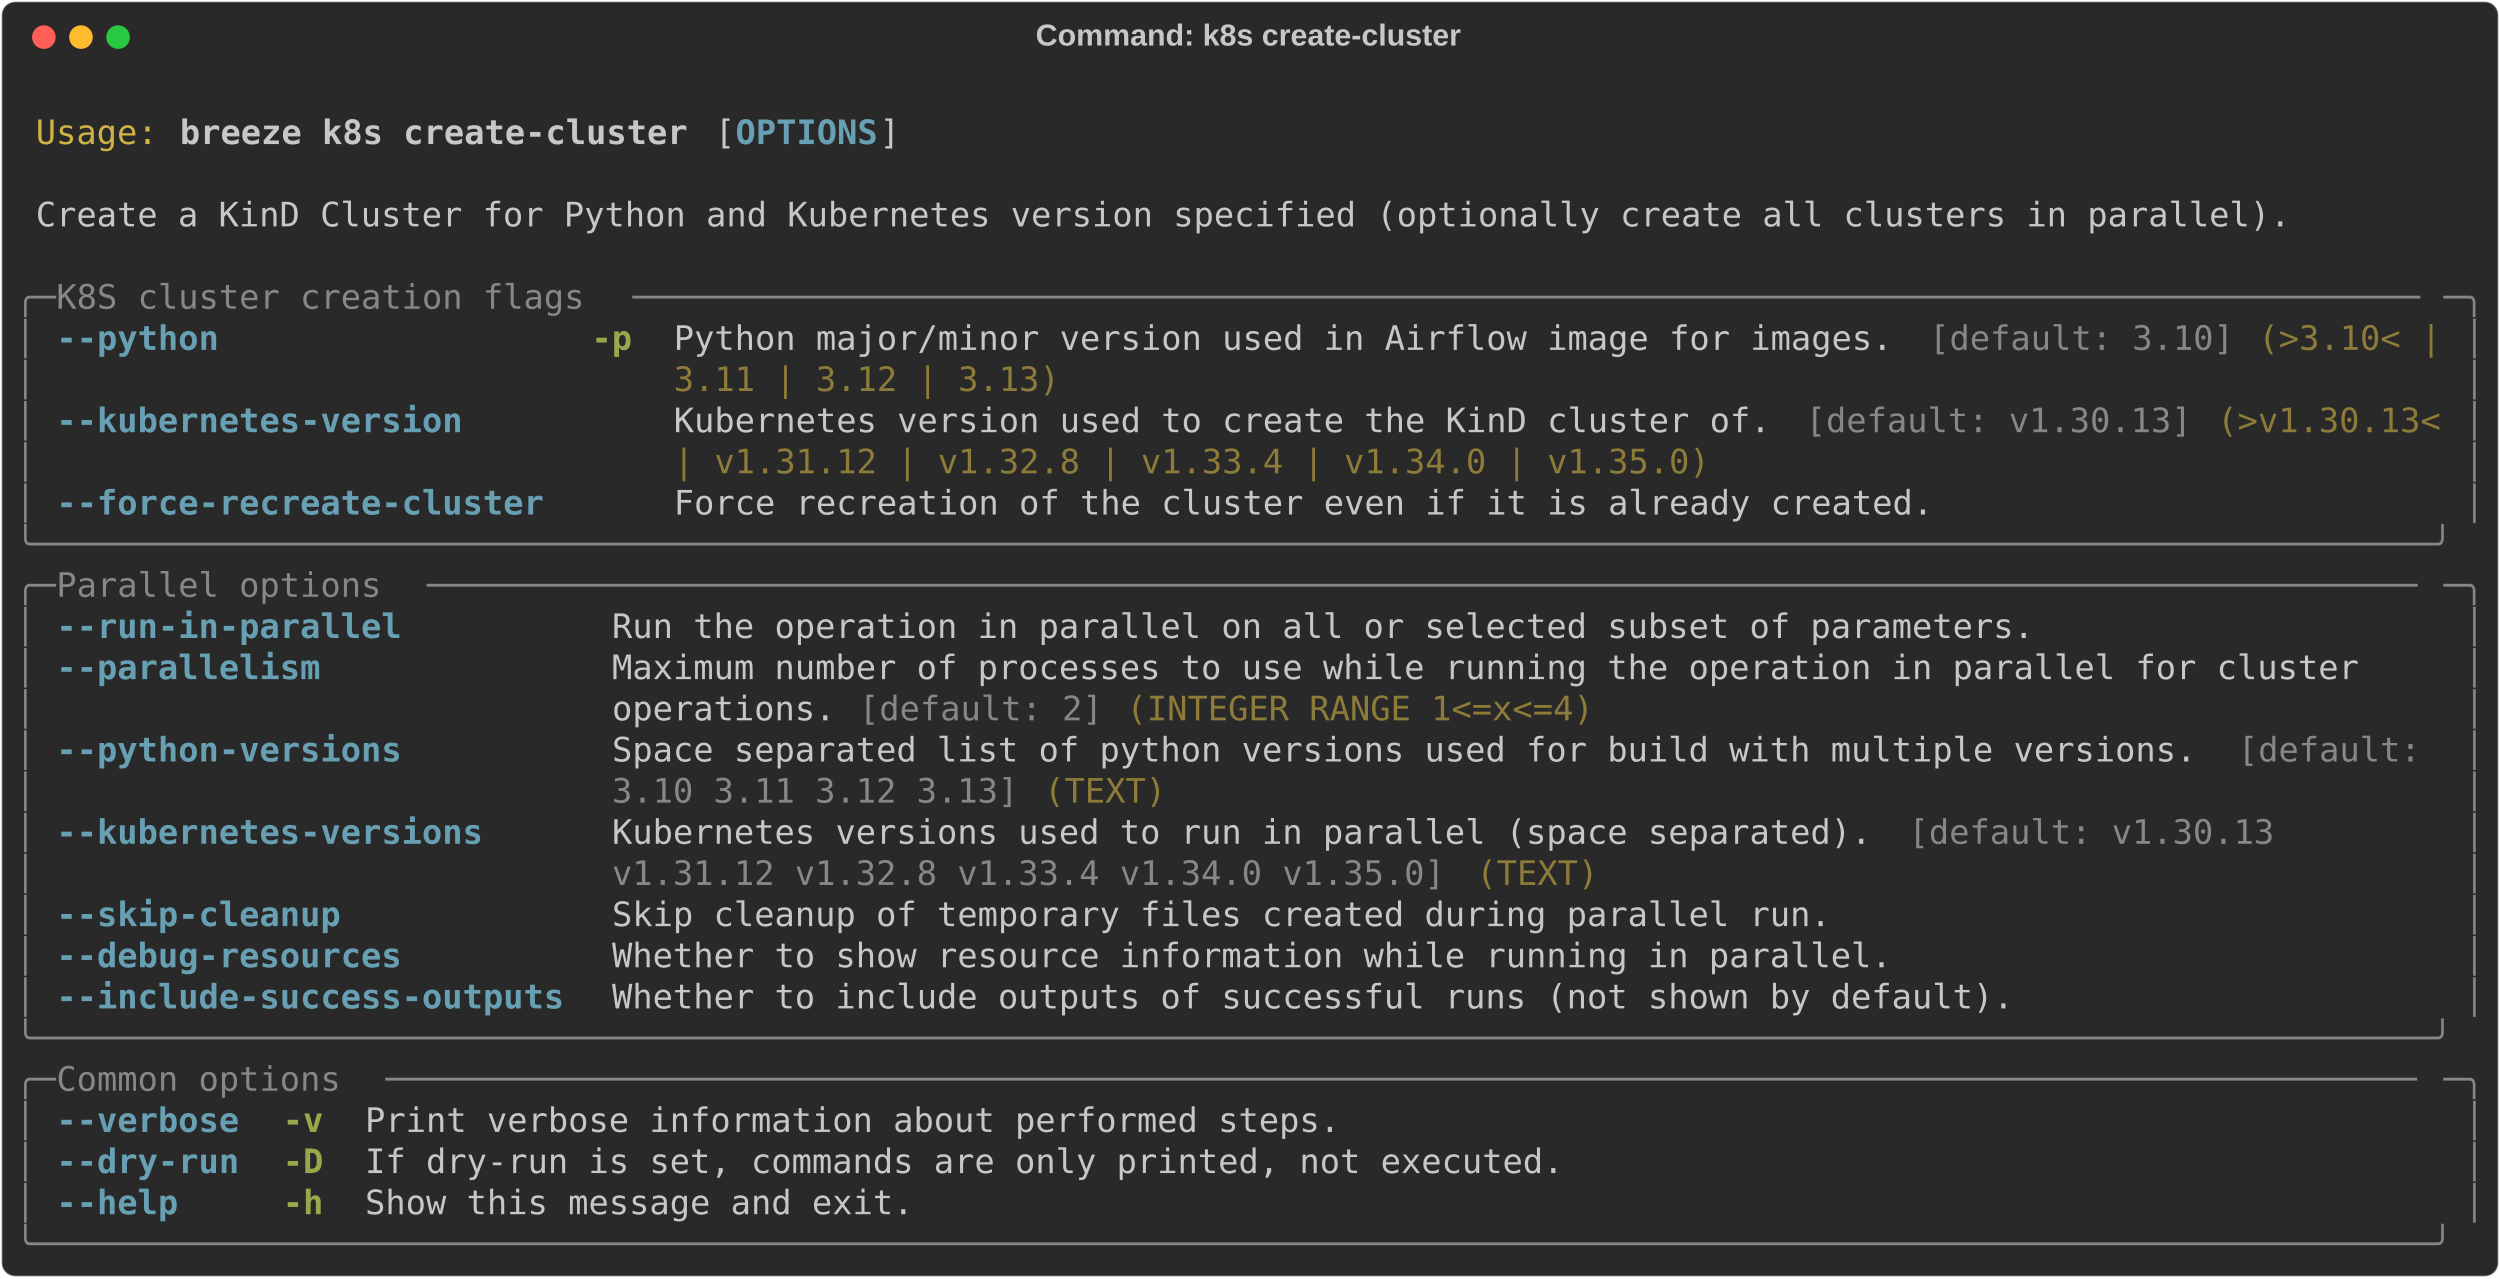
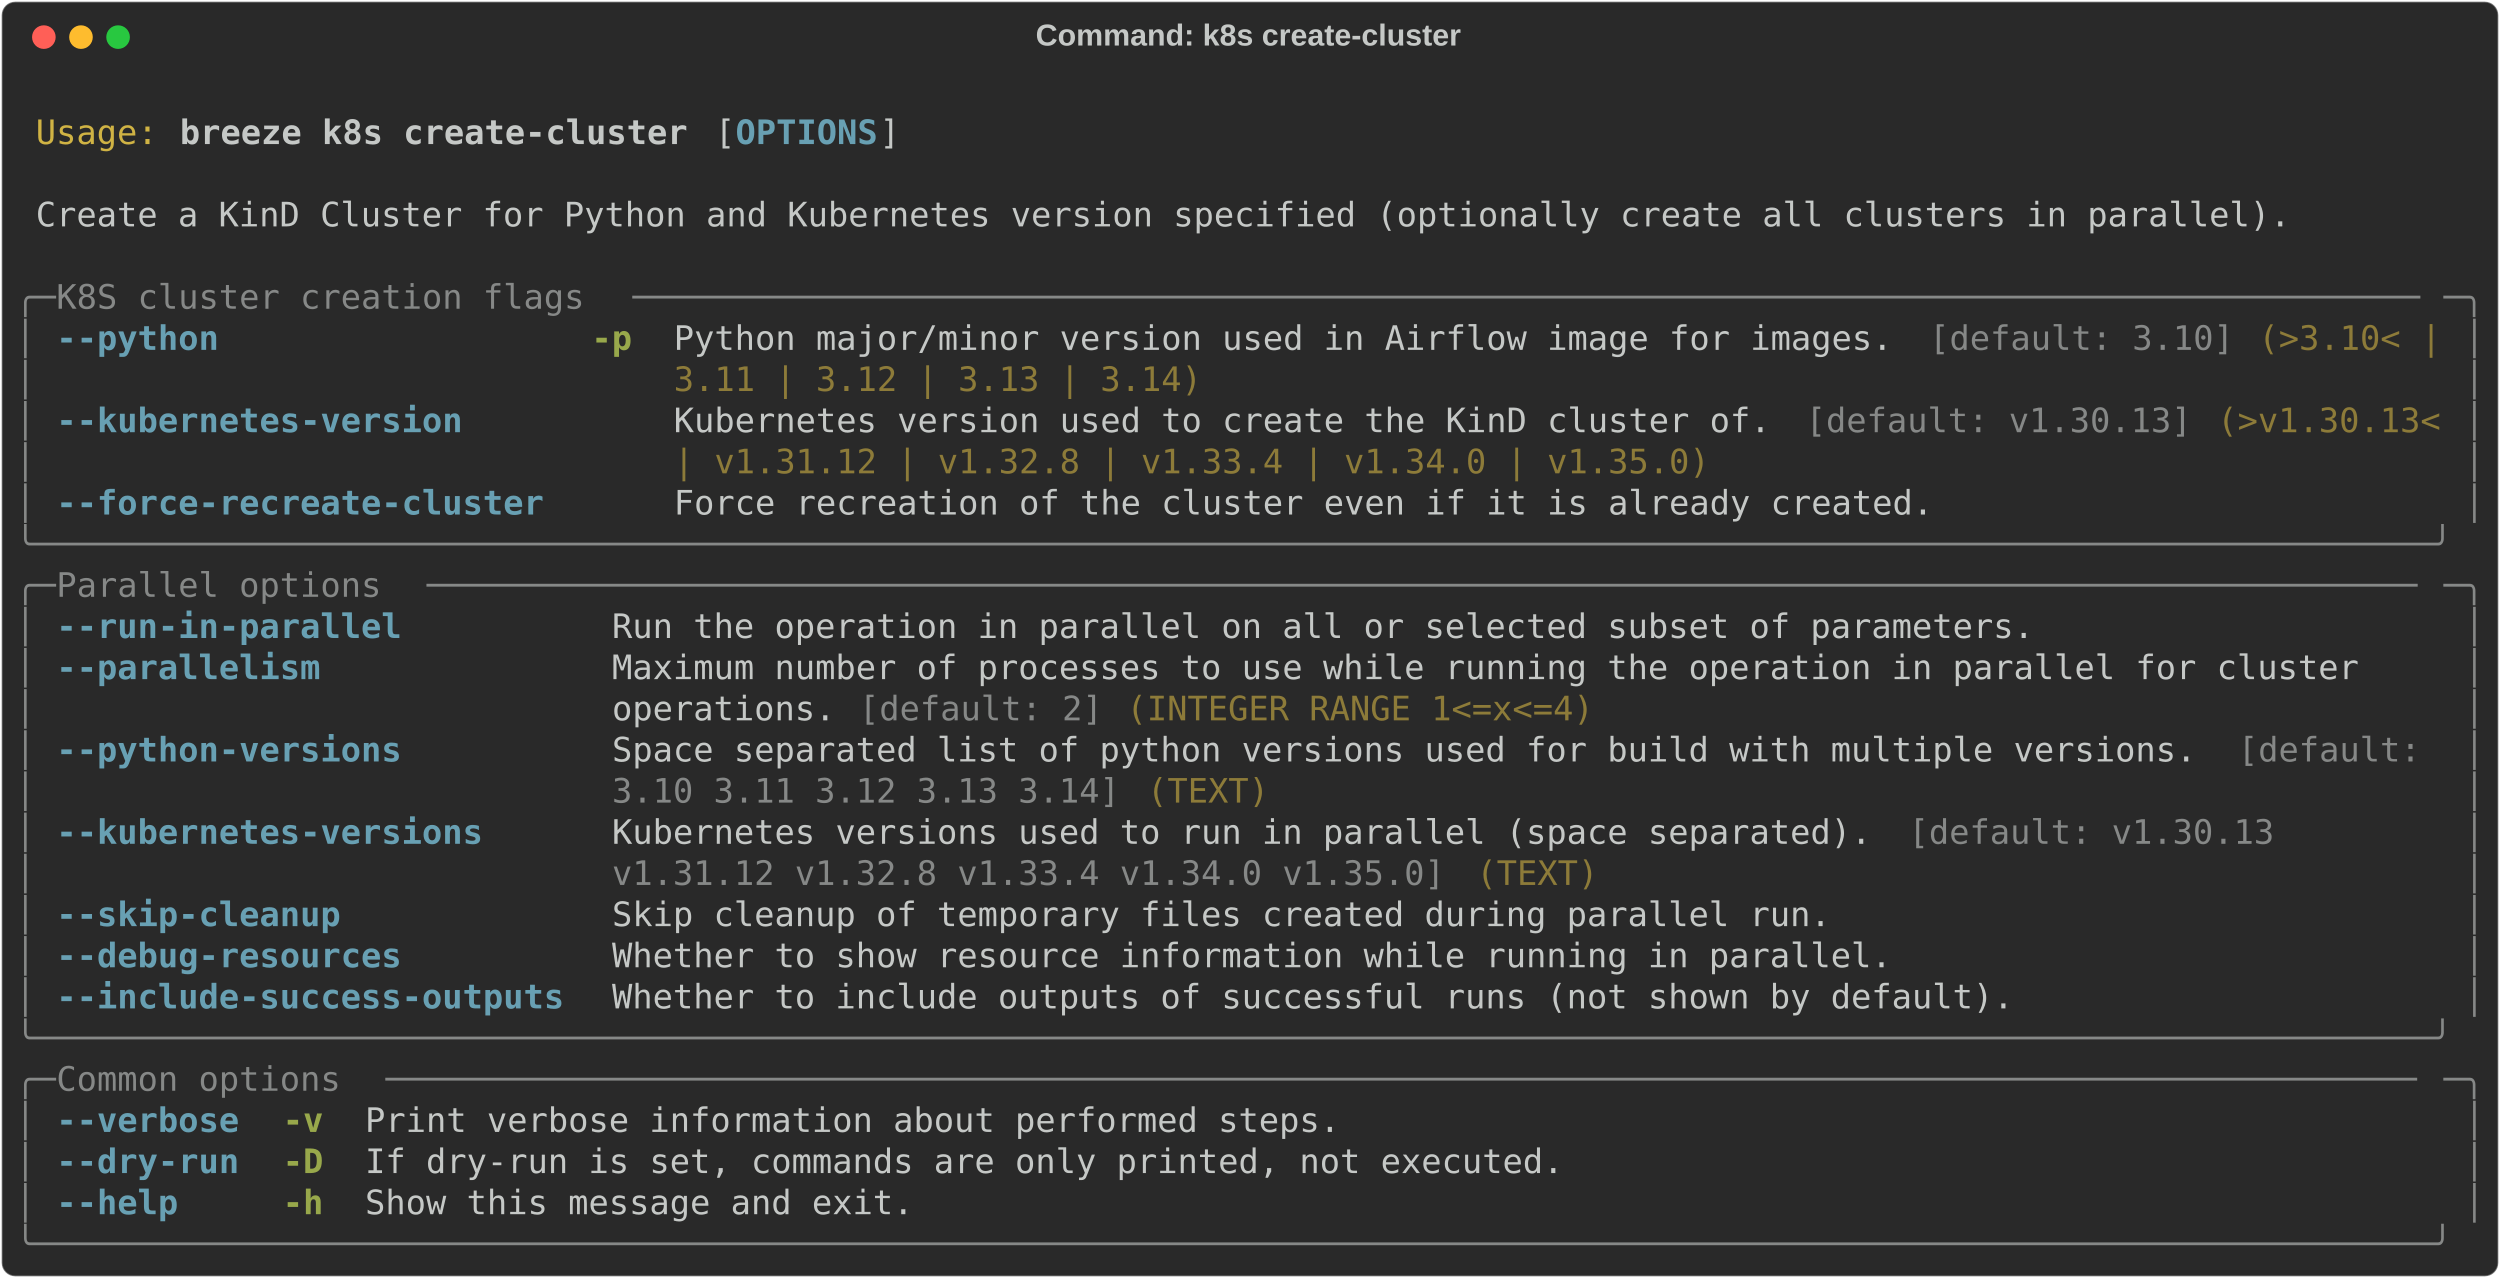
<svg xmlns="http://www.w3.org/2000/svg" class="rich-terminal" viewBox="0 0 1482 757.6">
  <style>

    @font-face {
        font-family: "Fira Code";
        src: local("FiraCode-Regular"),
                url("https://cdnjs.cloudflare.com/ajax/libs/firacode/6.2.0/woff2/FiraCode-Regular.woff2") format("woff2"),
                url("https://cdnjs.cloudflare.com/ajax/libs/firacode/6.2.0/woff/FiraCode-Regular.woff") format("woff");
        font-style: normal;
        font-weight: 400;
    }
    @font-face {
        font-family: "Fira Code";
        src: local("FiraCode-Bold"),
                url("https://cdnjs.cloudflare.com/ajax/libs/firacode/6.2.0/woff2/FiraCode-Bold.woff2") format("woff2"),
                url("https://cdnjs.cloudflare.com/ajax/libs/firacode/6.2.0/woff/FiraCode-Bold.woff") format("woff");
        font-style: bold;
        font-weight: 700;
    }

    .breeze-k8s-create-cluster-matrix {
        font-family: Fira Code, monospace;
        font-size: 20px;
        line-height: 24.4px;
        font-variant-east-asian: full-width;
    }

    .breeze-k8s-create-cluster-title {
        font-size: 18px;
        font-weight: bold;
        font-family: arial;
    }

    .breeze-k8s-create-cluster-r1 { fill: #c5c8c6 }
.breeze-k8s-create-cluster-r2 { fill: #d0b344 }
.breeze-k8s-create-cluster-r3 { fill: #c5c8c6;font-weight: bold }
.breeze-k8s-create-cluster-r4 { fill: #68a0b3;font-weight: bold }
.breeze-k8s-create-cluster-r5 { fill: #868887 }
.breeze-k8s-create-cluster-r6 { fill: #98a84b;font-weight: bold }
.breeze-k8s-create-cluster-r7 { fill: #8d7b39 }
    </style>
  <defs>
    <clipPath id="breeze-k8s-create-cluster-clip-terminal">
      <rect x="0" y="0" width="1463.0" height="706.6" />
    </clipPath>
    <clipPath id="breeze-k8s-create-cluster-line-0">
      <rect x="0" y="1.5" width="1464" height="24.65" />
    </clipPath>
    <clipPath id="breeze-k8s-create-cluster-line-1">
      <rect x="0" y="25.9" width="1464" height="24.65" />
    </clipPath>
    <clipPath id="breeze-k8s-create-cluster-line-2">
      <rect x="0" y="50.3" width="1464" height="24.65" />
    </clipPath>
    <clipPath id="breeze-k8s-create-cluster-line-3">
      <rect x="0" y="74.7" width="1464" height="24.65" />
    </clipPath>
    <clipPath id="breeze-k8s-create-cluster-line-4">
      <rect x="0" y="99.1" width="1464" height="24.65" />
    </clipPath>
    <clipPath id="breeze-k8s-create-cluster-line-5">
      <rect x="0" y="123.5" width="1464" height="24.65" />
    </clipPath>
    <clipPath id="breeze-k8s-create-cluster-line-6">
      <rect x="0" y="147.9" width="1464" height="24.65" />
    </clipPath>
    <clipPath id="breeze-k8s-create-cluster-line-7">
      <rect x="0" y="172.3" width="1464" height="24.65" />
    </clipPath>
    <clipPath id="breeze-k8s-create-cluster-line-8">
      <rect x="0" y="196.7" width="1464" height="24.65" />
    </clipPath>
    <clipPath id="breeze-k8s-create-cluster-line-9">
      <rect x="0" y="221.1" width="1464" height="24.65" />
    </clipPath>
    <clipPath id="breeze-k8s-create-cluster-line-10">
      <rect x="0" y="245.5" width="1464" height="24.65" />
    </clipPath>
    <clipPath id="breeze-k8s-create-cluster-line-11">
      <rect x="0" y="269.9" width="1464" height="24.65" />
    </clipPath>
    <clipPath id="breeze-k8s-create-cluster-line-12">
      <rect x="0" y="294.3" width="1464" height="24.65" />
    </clipPath>
    <clipPath id="breeze-k8s-create-cluster-line-13">
      <rect x="0" y="318.7" width="1464" height="24.65" />
    </clipPath>
    <clipPath id="breeze-k8s-create-cluster-line-14">
      <rect x="0" y="343.1" width="1464" height="24.65" />
    </clipPath>
    <clipPath id="breeze-k8s-create-cluster-line-15">
      <rect x="0" y="367.5" width="1464" height="24.65" />
    </clipPath>
    <clipPath id="breeze-k8s-create-cluster-line-16">
      <rect x="0" y="391.9" width="1464" height="24.65" />
    </clipPath>
    <clipPath id="breeze-k8s-create-cluster-line-17">
      <rect x="0" y="416.3" width="1464" height="24.65" />
    </clipPath>
    <clipPath id="breeze-k8s-create-cluster-line-18">
      <rect x="0" y="440.7" width="1464" height="24.65" />
    </clipPath>
    <clipPath id="breeze-k8s-create-cluster-line-19">
      <rect x="0" y="465.1" width="1464" height="24.65" />
    </clipPath>
    <clipPath id="breeze-k8s-create-cluster-line-20">
      <rect x="0" y="489.5" width="1464" height="24.65" />
    </clipPath>
    <clipPath id="breeze-k8s-create-cluster-line-21">
      <rect x="0" y="513.9" width="1464" height="24.65" />
    </clipPath>
    <clipPath id="breeze-k8s-create-cluster-line-22">
      <rect x="0" y="538.3" width="1464" height="24.65" />
    </clipPath>
    <clipPath id="breeze-k8s-create-cluster-line-23">
      <rect x="0" y="562.7" width="1464" height="24.65" />
    </clipPath>
    <clipPath id="breeze-k8s-create-cluster-line-24">
      <rect x="0" y="587.1" width="1464" height="24.65" />
    </clipPath>
    <clipPath id="breeze-k8s-create-cluster-line-25">
      <rect x="0" y="611.5" width="1464" height="24.65" />
    </clipPath>
    <clipPath id="breeze-k8s-create-cluster-line-26">
      <rect x="0" y="635.9" width="1464" height="24.65" />
    </clipPath>
    <clipPath id="breeze-k8s-create-cluster-line-27">
      <rect x="0" y="660.3" width="1464" height="24.65" />
    </clipPath>
  </defs>
  <rect fill="#292929" stroke="rgba(255,255,255,0.35)" stroke-width="1" x="1" y="1" width="1480" height="755.6" rx="8" />
  <text class="breeze-k8s-create-cluster-title" fill="#c5c8c6" text-anchor="middle" x="740" y="27">Command: k8s create-cluster</text>
  <g transform="translate(26,22)">
    <circle cx="0" cy="0" r="7" fill="#ff5f57" />
    <circle cx="22" cy="0" r="7" fill="#febc2e" />
    <circle cx="44" cy="0" r="7" fill="#28c840" />
  </g>
  <g transform="translate(9, 41)" clip-path="url(#breeze-k8s-create-cluster-clip-terminal)">
    <g class="breeze-k8s-create-cluster-matrix">
      <text class="breeze-k8s-create-cluster-r1" x="1464" y="20" textLength="12.2" clip-path="url(#breeze-k8s-create-cluster-line-0)">
</text>
      <text class="breeze-k8s-create-cluster-r2" x="12.2" y="44.4" textLength="73.2" clip-path="url(#breeze-k8s-create-cluster-line-1)">Usage:</text>
      <text class="breeze-k8s-create-cluster-r3" x="97.6" y="44.4" textLength="305" clip-path="url(#breeze-k8s-create-cluster-line-1)">breeze k8s create-cluster</text>
      <text class="breeze-k8s-create-cluster-r1" x="414.8" y="44.4" textLength="12.2" clip-path="url(#breeze-k8s-create-cluster-line-1)">[</text>
      <text class="breeze-k8s-create-cluster-r4" x="427" y="44.4" textLength="85.4" clip-path="url(#breeze-k8s-create-cluster-line-1)">OPTIONS</text>
      <text class="breeze-k8s-create-cluster-r1" x="512.4" y="44.4" textLength="12.2" clip-path="url(#breeze-k8s-create-cluster-line-1)">]</text>
      <text class="breeze-k8s-create-cluster-r1" x="1464" y="44.4" textLength="12.2" clip-path="url(#breeze-k8s-create-cluster-line-1)">
</text>
      <text class="breeze-k8s-create-cluster-r1" x="1464" y="68.8" textLength="12.2" clip-path="url(#breeze-k8s-create-cluster-line-2)">
</text>
      <text class="breeze-k8s-create-cluster-r1" x="12.2" y="93.2" textLength="1354.2" clip-path="url(#breeze-k8s-create-cluster-line-3)">Create a KinD Cluster for Python and Kubernetes version specified (optionally create all clusters in parallel).</text>
      <text class="breeze-k8s-create-cluster-r1" x="1464" y="93.2" textLength="12.2" clip-path="url(#breeze-k8s-create-cluster-line-3)">
</text>
      <text class="breeze-k8s-create-cluster-r1" x="1464" y="117.6" textLength="12.2" clip-path="url(#breeze-k8s-create-cluster-line-4)">
</text>
      <text class="breeze-k8s-create-cluster-r5" x="0" y="142" textLength="24.4" clip-path="url(#breeze-k8s-create-cluster-line-5)">╭─</text>
      <text class="breeze-k8s-create-cluster-r5" x="24.4" y="142" textLength="341.6" clip-path="url(#breeze-k8s-create-cluster-line-5)"> K8S cluster creation flags </text>
      <text class="breeze-k8s-create-cluster-r5" x="366" y="142" textLength="1073.6" clip-path="url(#breeze-k8s-create-cluster-line-5)">────────────────────────────────────────────────────────────────────────────────────────</text>
      <text class="breeze-k8s-create-cluster-r5" x="1439.6" y="142" textLength="24.4" clip-path="url(#breeze-k8s-create-cluster-line-5)">─╮</text>
      <text class="breeze-k8s-create-cluster-r1" x="1464" y="142" textLength="12.2" clip-path="url(#breeze-k8s-create-cluster-line-5)">
</text>
      <text class="breeze-k8s-create-cluster-r5" x="0" y="166.4" textLength="12.2" clip-path="url(#breeze-k8s-create-cluster-line-6)">│</text>
      <text class="breeze-k8s-create-cluster-r4" x="24.4" y="166.4" textLength="292.8" clip-path="url(#breeze-k8s-create-cluster-line-6)">--python                </text>
      <text class="breeze-k8s-create-cluster-r6" x="341.6" y="166.4" textLength="24.4" clip-path="url(#breeze-k8s-create-cluster-line-6)">-p</text>
      <text class="breeze-k8s-create-cluster-r1" x="390.4" y="166.4" textLength="744.2" clip-path="url(#breeze-k8s-create-cluster-line-6)">Python major/minor version used in Airflow image for images. </text>
      <text class="breeze-k8s-create-cluster-r5" x="1134.6" y="166.4" textLength="183" clip-path="url(#breeze-k8s-create-cluster-line-6)">[default: 3.10]</text>
      <text class="breeze-k8s-create-cluster-r7" x="1329.8" y="166.4" textLength="109.8" clip-path="url(#breeze-k8s-create-cluster-line-6)">(&gt;3.10&lt; |</text>
      <text class="breeze-k8s-create-cluster-r5" x="1451.8" y="166.4" textLength="12.2" clip-path="url(#breeze-k8s-create-cluster-line-6)">│</text>
      <text class="breeze-k8s-create-cluster-r1" x="1464" y="166.4" textLength="12.2" clip-path="url(#breeze-k8s-create-cluster-line-6)">
</text>
      <text class="breeze-k8s-create-cluster-r5" x="0" y="190.8" textLength="12.2" clip-path="url(#breeze-k8s-create-cluster-line-7)">│</text>
-       <text class="breeze-k8s-create-cluster-r7" x="390.4" y="190.8" textLength="231.8" clip-path="url(#breeze-k8s-create-cluster-line-7)">3.11 | 3.12 | 3.13)</text>
+       <text class="breeze-k8s-create-cluster-r7" x="390.4" y="190.8" textLength="317.2" clip-path="url(#breeze-k8s-create-cluster-line-7)">3.11 | 3.12 | 3.13 | 3.14)</text>
      <text class="breeze-k8s-create-cluster-r5" x="1451.8" y="190.8" textLength="12.2" clip-path="url(#breeze-k8s-create-cluster-line-7)">│</text>
      <text class="breeze-k8s-create-cluster-r1" x="1464" y="190.8" textLength="12.2" clip-path="url(#breeze-k8s-create-cluster-line-7)">
</text>
      <text class="breeze-k8s-create-cluster-r5" x="0" y="215.2" textLength="12.2" clip-path="url(#breeze-k8s-create-cluster-line-8)">│</text>
      <text class="breeze-k8s-create-cluster-r4" x="24.4" y="215.2" textLength="292.8" clip-path="url(#breeze-k8s-create-cluster-line-8)">--kubernetes-version    </text>
      <text class="breeze-k8s-create-cluster-r1" x="390.4" y="215.2" textLength="671" clip-path="url(#breeze-k8s-create-cluster-line-8)">Kubernetes version used to create the KinD cluster of. </text>
      <text class="breeze-k8s-create-cluster-r5" x="1061.4" y="215.2" textLength="231.8" clip-path="url(#breeze-k8s-create-cluster-line-8)">[default: v1.30.13]</text>
      <text class="breeze-k8s-create-cluster-r7" x="1305.4" y="215.2" textLength="134.2" clip-path="url(#breeze-k8s-create-cluster-line-8)">(&gt;v1.30.13&lt;</text>
      <text class="breeze-k8s-create-cluster-r5" x="1451.8" y="215.2" textLength="12.2" clip-path="url(#breeze-k8s-create-cluster-line-8)">│</text>
      <text class="breeze-k8s-create-cluster-r1" x="1464" y="215.2" textLength="12.2" clip-path="url(#breeze-k8s-create-cluster-line-8)">
</text>
      <text class="breeze-k8s-create-cluster-r5" x="0" y="239.6" textLength="12.2" clip-path="url(#breeze-k8s-create-cluster-line-9)">│</text>
      <text class="breeze-k8s-create-cluster-r7" x="390.4" y="239.6" textLength="622.2" clip-path="url(#breeze-k8s-create-cluster-line-9)">| v1.31.12 | v1.32.8 | v1.33.4 | v1.34.0 | v1.35.0)</text>
      <text class="breeze-k8s-create-cluster-r5" x="1451.8" y="239.6" textLength="12.2" clip-path="url(#breeze-k8s-create-cluster-line-9)">│</text>
      <text class="breeze-k8s-create-cluster-r1" x="1464" y="239.6" textLength="12.2" clip-path="url(#breeze-k8s-create-cluster-line-9)">
</text>
      <text class="breeze-k8s-create-cluster-r5" x="0" y="264" textLength="12.2" clip-path="url(#breeze-k8s-create-cluster-line-10)">│</text>
      <text class="breeze-k8s-create-cluster-r4" x="24.4" y="264" textLength="292.8" clip-path="url(#breeze-k8s-create-cluster-line-10)">--force-recreate-cluster</text>
      <text class="breeze-k8s-create-cluster-r1" x="390.4" y="264" textLength="756.4" clip-path="url(#breeze-k8s-create-cluster-line-10)">Force recreation of the cluster even if it is already created.</text>
      <text class="breeze-k8s-create-cluster-r5" x="1451.8" y="264" textLength="12.2" clip-path="url(#breeze-k8s-create-cluster-line-10)">│</text>
      <text class="breeze-k8s-create-cluster-r1" x="1464" y="264" textLength="12.2" clip-path="url(#breeze-k8s-create-cluster-line-10)">
</text>
      <text class="breeze-k8s-create-cluster-r5" x="0" y="288.4" textLength="1464" clip-path="url(#breeze-k8s-create-cluster-line-11)">╰──────────────────────────────────────────────────────────────────────────────────────────────────────────────────────╯</text>
      <text class="breeze-k8s-create-cluster-r1" x="1464" y="288.4" textLength="12.2" clip-path="url(#breeze-k8s-create-cluster-line-11)">
</text>
      <text class="breeze-k8s-create-cluster-r5" x="0" y="312.8" textLength="24.4" clip-path="url(#breeze-k8s-create-cluster-line-12)">╭─</text>
      <text class="breeze-k8s-create-cluster-r5" x="24.4" y="312.8" textLength="219.6" clip-path="url(#breeze-k8s-create-cluster-line-12)"> Parallel options </text>
      <text class="breeze-k8s-create-cluster-r5" x="244" y="312.8" textLength="1195.6" clip-path="url(#breeze-k8s-create-cluster-line-12)">──────────────────────────────────────────────────────────────────────────────────────────────────</text>
      <text class="breeze-k8s-create-cluster-r5" x="1439.6" y="312.8" textLength="24.4" clip-path="url(#breeze-k8s-create-cluster-line-12)">─╮</text>
      <text class="breeze-k8s-create-cluster-r1" x="1464" y="312.8" textLength="12.2" clip-path="url(#breeze-k8s-create-cluster-line-12)">
</text>
      <text class="breeze-k8s-create-cluster-r5" x="0" y="337.2" textLength="12.2" clip-path="url(#breeze-k8s-create-cluster-line-13)">│</text>
      <text class="breeze-k8s-create-cluster-r4" x="24.4" y="337.2" textLength="305" clip-path="url(#breeze-k8s-create-cluster-line-13)">--run-in-parallel        </text>
      <text class="breeze-k8s-create-cluster-r1" x="353.8" y="337.2" textLength="854" clip-path="url(#breeze-k8s-create-cluster-line-13)">Run the operation in parallel on all or selected subset of parameters.</text>
      <text class="breeze-k8s-create-cluster-r5" x="1451.8" y="337.2" textLength="12.2" clip-path="url(#breeze-k8s-create-cluster-line-13)">│</text>
      <text class="breeze-k8s-create-cluster-r1" x="1464" y="337.2" textLength="12.2" clip-path="url(#breeze-k8s-create-cluster-line-13)">
</text>
      <text class="breeze-k8s-create-cluster-r5" x="0" y="361.6" textLength="12.2" clip-path="url(#breeze-k8s-create-cluster-line-14)">│</text>
      <text class="breeze-k8s-create-cluster-r4" x="24.4" y="361.6" textLength="305" clip-path="url(#breeze-k8s-create-cluster-line-14)">--parallelism            </text>
      <text class="breeze-k8s-create-cluster-r1" x="353.8" y="361.6" textLength="1085.8" clip-path="url(#breeze-k8s-create-cluster-line-14)">Maximum number of processes to use while running the operation in parallel for cluster   </text>
      <text class="breeze-k8s-create-cluster-r5" x="1451.8" y="361.6" textLength="12.2" clip-path="url(#breeze-k8s-create-cluster-line-14)">│</text>
      <text class="breeze-k8s-create-cluster-r1" x="1464" y="361.6" textLength="12.2" clip-path="url(#breeze-k8s-create-cluster-line-14)">
</text>
      <text class="breeze-k8s-create-cluster-r5" x="0" y="386" textLength="12.2" clip-path="url(#breeze-k8s-create-cluster-line-15)">│</text>
      <text class="breeze-k8s-create-cluster-r1" x="353.8" y="386" textLength="146.4" clip-path="url(#breeze-k8s-create-cluster-line-15)">operations. </text>
      <text class="breeze-k8s-create-cluster-r5" x="500.2" y="386" textLength="146.4" clip-path="url(#breeze-k8s-create-cluster-line-15)">[default: 2]</text>
      <text class="breeze-k8s-create-cluster-r7" x="658.8" y="386" textLength="280.6" clip-path="url(#breeze-k8s-create-cluster-line-15)">(INTEGER RANGE 1&lt;=x&lt;=4)</text>
      <text class="breeze-k8s-create-cluster-r5" x="1451.8" y="386" textLength="12.2" clip-path="url(#breeze-k8s-create-cluster-line-15)">│</text>
      <text class="breeze-k8s-create-cluster-r1" x="1464" y="386" textLength="12.2" clip-path="url(#breeze-k8s-create-cluster-line-15)">
</text>
      <text class="breeze-k8s-create-cluster-r5" x="0" y="410.4" textLength="12.2" clip-path="url(#breeze-k8s-create-cluster-line-16)">│</text>
      <text class="breeze-k8s-create-cluster-r4" x="24.4" y="410.4" textLength="305" clip-path="url(#breeze-k8s-create-cluster-line-16)">--python-versions        </text>
      <text class="breeze-k8s-create-cluster-r1" x="353.8" y="410.4" textLength="963.8" clip-path="url(#breeze-k8s-create-cluster-line-16)">Space separated list of python versions used for build with multiple versions. </text>
      <text class="breeze-k8s-create-cluster-r5" x="1317.6" y="410.4" textLength="122" clip-path="url(#breeze-k8s-create-cluster-line-16)">[default: </text>
      <text class="breeze-k8s-create-cluster-r5" x="1451.8" y="410.4" textLength="12.2" clip-path="url(#breeze-k8s-create-cluster-line-16)">│</text>
      <text class="breeze-k8s-create-cluster-r1" x="1464" y="410.4" textLength="12.2" clip-path="url(#breeze-k8s-create-cluster-line-16)">
</text>
      <text class="breeze-k8s-create-cluster-r5" x="0" y="434.8" textLength="12.2" clip-path="url(#breeze-k8s-create-cluster-line-17)">│</text>
-       <text class="breeze-k8s-create-cluster-r5" x="353.8" y="434.8" textLength="244" clip-path="url(#breeze-k8s-create-cluster-line-17)">3.10 3.11 3.12 3.13]</text>
-       <text class="breeze-k8s-create-cluster-r7" x="610" y="434.8" textLength="73.2" clip-path="url(#breeze-k8s-create-cluster-line-17)">(TEXT)</text>
+       <text class="breeze-k8s-create-cluster-r5" x="353.8" y="434.8" textLength="305" clip-path="url(#breeze-k8s-create-cluster-line-17)">3.10 3.11 3.12 3.13 3.14]</text>
+       <text class="breeze-k8s-create-cluster-r7" x="671" y="434.8" textLength="73.2" clip-path="url(#breeze-k8s-create-cluster-line-17)">(TEXT)</text>
      <text class="breeze-k8s-create-cluster-r5" x="1451.8" y="434.8" textLength="12.2" clip-path="url(#breeze-k8s-create-cluster-line-17)">│</text>
      <text class="breeze-k8s-create-cluster-r1" x="1464" y="434.8" textLength="12.2" clip-path="url(#breeze-k8s-create-cluster-line-17)">
</text>
      <text class="breeze-k8s-create-cluster-r5" x="0" y="459.2" textLength="12.2" clip-path="url(#breeze-k8s-create-cluster-line-18)">│</text>
      <text class="breeze-k8s-create-cluster-r4" x="24.4" y="459.2" textLength="305" clip-path="url(#breeze-k8s-create-cluster-line-18)">--kubernetes-versions    </text>
      <text class="breeze-k8s-create-cluster-r1" x="353.8" y="459.2" textLength="768.6" clip-path="url(#breeze-k8s-create-cluster-line-18)">Kubernetes versions used to run in parallel (space separated). </text>
      <text class="breeze-k8s-create-cluster-r5" x="1122.4" y="459.2" textLength="231.8" clip-path="url(#breeze-k8s-create-cluster-line-18)">[default: v1.30.13 </text>
      <text class="breeze-k8s-create-cluster-r5" x="1451.8" y="459.2" textLength="12.2" clip-path="url(#breeze-k8s-create-cluster-line-18)">│</text>
      <text class="breeze-k8s-create-cluster-r1" x="1464" y="459.2" textLength="12.2" clip-path="url(#breeze-k8s-create-cluster-line-18)">
</text>
      <text class="breeze-k8s-create-cluster-r5" x="0" y="483.6" textLength="12.2" clip-path="url(#breeze-k8s-create-cluster-line-19)">│</text>
      <text class="breeze-k8s-create-cluster-r5" x="353.8" y="483.6" textLength="500.2" clip-path="url(#breeze-k8s-create-cluster-line-19)">v1.31.12 v1.32.8 v1.33.4 v1.34.0 v1.35.0]</text>
      <text class="breeze-k8s-create-cluster-r7" x="866.2" y="483.6" textLength="73.2" clip-path="url(#breeze-k8s-create-cluster-line-19)">(TEXT)</text>
      <text class="breeze-k8s-create-cluster-r5" x="1451.8" y="483.6" textLength="12.2" clip-path="url(#breeze-k8s-create-cluster-line-19)">│</text>
      <text class="breeze-k8s-create-cluster-r1" x="1464" y="483.6" textLength="12.2" clip-path="url(#breeze-k8s-create-cluster-line-19)">
</text>
      <text class="breeze-k8s-create-cluster-r5" x="0" y="508" textLength="12.2" clip-path="url(#breeze-k8s-create-cluster-line-20)">│</text>
      <text class="breeze-k8s-create-cluster-r4" x="24.4" y="508" textLength="305" clip-path="url(#breeze-k8s-create-cluster-line-20)">--skip-cleanup           </text>
      <text class="breeze-k8s-create-cluster-r1" x="353.8" y="508" textLength="732" clip-path="url(#breeze-k8s-create-cluster-line-20)">Skip cleanup of temporary files created during parallel run.</text>
      <text class="breeze-k8s-create-cluster-r5" x="1451.8" y="508" textLength="12.2" clip-path="url(#breeze-k8s-create-cluster-line-20)">│</text>
      <text class="breeze-k8s-create-cluster-r1" x="1464" y="508" textLength="12.2" clip-path="url(#breeze-k8s-create-cluster-line-20)">
</text>
      <text class="breeze-k8s-create-cluster-r5" x="0" y="532.4" textLength="12.2" clip-path="url(#breeze-k8s-create-cluster-line-21)">│</text>
      <text class="breeze-k8s-create-cluster-r4" x="24.4" y="532.4" textLength="305" clip-path="url(#breeze-k8s-create-cluster-line-21)">--debug-resources        </text>
      <text class="breeze-k8s-create-cluster-r1" x="353.8" y="532.4" textLength="768.6" clip-path="url(#breeze-k8s-create-cluster-line-21)">Whether to show resource information while running in parallel.</text>
      <text class="breeze-k8s-create-cluster-r5" x="1451.8" y="532.4" textLength="12.2" clip-path="url(#breeze-k8s-create-cluster-line-21)">│</text>
      <text class="breeze-k8s-create-cluster-r1" x="1464" y="532.4" textLength="12.2" clip-path="url(#breeze-k8s-create-cluster-line-21)">
</text>
      <text class="breeze-k8s-create-cluster-r5" x="0" y="556.8" textLength="12.2" clip-path="url(#breeze-k8s-create-cluster-line-22)">│</text>
      <text class="breeze-k8s-create-cluster-r4" x="24.4" y="556.8" textLength="305" clip-path="url(#breeze-k8s-create-cluster-line-22)">--include-success-outputs</text>
      <text class="breeze-k8s-create-cluster-r1" x="353.8" y="556.8" textLength="841.8" clip-path="url(#breeze-k8s-create-cluster-line-22)">Whether to include outputs of successful runs (not shown by default).</text>
      <text class="breeze-k8s-create-cluster-r5" x="1451.8" y="556.8" textLength="12.2" clip-path="url(#breeze-k8s-create-cluster-line-22)">│</text>
      <text class="breeze-k8s-create-cluster-r1" x="1464" y="556.8" textLength="12.2" clip-path="url(#breeze-k8s-create-cluster-line-22)">
</text>
      <text class="breeze-k8s-create-cluster-r5" x="0" y="581.2" textLength="1464" clip-path="url(#breeze-k8s-create-cluster-line-23)">╰──────────────────────────────────────────────────────────────────────────────────────────────────────────────────────╯</text>
      <text class="breeze-k8s-create-cluster-r1" x="1464" y="581.2" textLength="12.2" clip-path="url(#breeze-k8s-create-cluster-line-23)">
</text>
      <text class="breeze-k8s-create-cluster-r5" x="0" y="605.6" textLength="24.4" clip-path="url(#breeze-k8s-create-cluster-line-24)">╭─</text>
      <text class="breeze-k8s-create-cluster-r5" x="24.4" y="605.6" textLength="195.2" clip-path="url(#breeze-k8s-create-cluster-line-24)"> Common options </text>
      <text class="breeze-k8s-create-cluster-r5" x="219.6" y="605.6" textLength="1220" clip-path="url(#breeze-k8s-create-cluster-line-24)">────────────────────────────────────────────────────────────────────────────────────────────────────</text>
      <text class="breeze-k8s-create-cluster-r5" x="1439.6" y="605.6" textLength="24.4" clip-path="url(#breeze-k8s-create-cluster-line-24)">─╮</text>
      <text class="breeze-k8s-create-cluster-r1" x="1464" y="605.6" textLength="12.2" clip-path="url(#breeze-k8s-create-cluster-line-24)">
</text>
      <text class="breeze-k8s-create-cluster-r5" x="0" y="630" textLength="12.2" clip-path="url(#breeze-k8s-create-cluster-line-25)">│</text>
      <text class="breeze-k8s-create-cluster-r4" x="24.4" y="630" textLength="109.8" clip-path="url(#breeze-k8s-create-cluster-line-25)">--verbose</text>
      <text class="breeze-k8s-create-cluster-r6" x="158.6" y="630" textLength="24.4" clip-path="url(#breeze-k8s-create-cluster-line-25)">-v</text>
      <text class="breeze-k8s-create-cluster-r1" x="207.4" y="630" textLength="585.6" clip-path="url(#breeze-k8s-create-cluster-line-25)">Print verbose information about performed steps.</text>
      <text class="breeze-k8s-create-cluster-r5" x="1451.8" y="630" textLength="12.2" clip-path="url(#breeze-k8s-create-cluster-line-25)">│</text>
      <text class="breeze-k8s-create-cluster-r1" x="1464" y="630" textLength="12.2" clip-path="url(#breeze-k8s-create-cluster-line-25)">
</text>
      <text class="breeze-k8s-create-cluster-r5" x="0" y="654.4" textLength="12.2" clip-path="url(#breeze-k8s-create-cluster-line-26)">│</text>
      <text class="breeze-k8s-create-cluster-r4" x="24.4" y="654.4" textLength="109.8" clip-path="url(#breeze-k8s-create-cluster-line-26)">--dry-run</text>
      <text class="breeze-k8s-create-cluster-r6" x="158.6" y="654.4" textLength="24.4" clip-path="url(#breeze-k8s-create-cluster-line-26)">-D</text>
      <text class="breeze-k8s-create-cluster-r1" x="207.4" y="654.4" textLength="719.8" clip-path="url(#breeze-k8s-create-cluster-line-26)">If dry-run is set, commands are only printed, not executed.</text>
      <text class="breeze-k8s-create-cluster-r5" x="1451.8" y="654.4" textLength="12.2" clip-path="url(#breeze-k8s-create-cluster-line-26)">│</text>
      <text class="breeze-k8s-create-cluster-r1" x="1464" y="654.4" textLength="12.2" clip-path="url(#breeze-k8s-create-cluster-line-26)">
</text>
      <text class="breeze-k8s-create-cluster-r5" x="0" y="678.8" textLength="12.2" clip-path="url(#breeze-k8s-create-cluster-line-27)">│</text>
      <text class="breeze-k8s-create-cluster-r4" x="24.4" y="678.8" textLength="109.8" clip-path="url(#breeze-k8s-create-cluster-line-27)">--help   </text>
      <text class="breeze-k8s-create-cluster-r6" x="158.6" y="678.8" textLength="24.4" clip-path="url(#breeze-k8s-create-cluster-line-27)">-h</text>
      <text class="breeze-k8s-create-cluster-r1" x="207.4" y="678.8" textLength="329.4" clip-path="url(#breeze-k8s-create-cluster-line-27)">Show this message and exit.</text>
      <text class="breeze-k8s-create-cluster-r5" x="1451.8" y="678.8" textLength="12.2" clip-path="url(#breeze-k8s-create-cluster-line-27)">│</text>
      <text class="breeze-k8s-create-cluster-r1" x="1464" y="678.8" textLength="12.2" clip-path="url(#breeze-k8s-create-cluster-line-27)">
</text>
      <text class="breeze-k8s-create-cluster-r5" x="0" y="703.2" textLength="1464" clip-path="url(#breeze-k8s-create-cluster-line-28)">╰──────────────────────────────────────────────────────────────────────────────────────────────────────────────────────╯</text>
      <text class="breeze-k8s-create-cluster-r1" x="1464" y="703.2" textLength="12.2" clip-path="url(#breeze-k8s-create-cluster-line-28)">
</text>
    </g>
  </g>
</svg>
